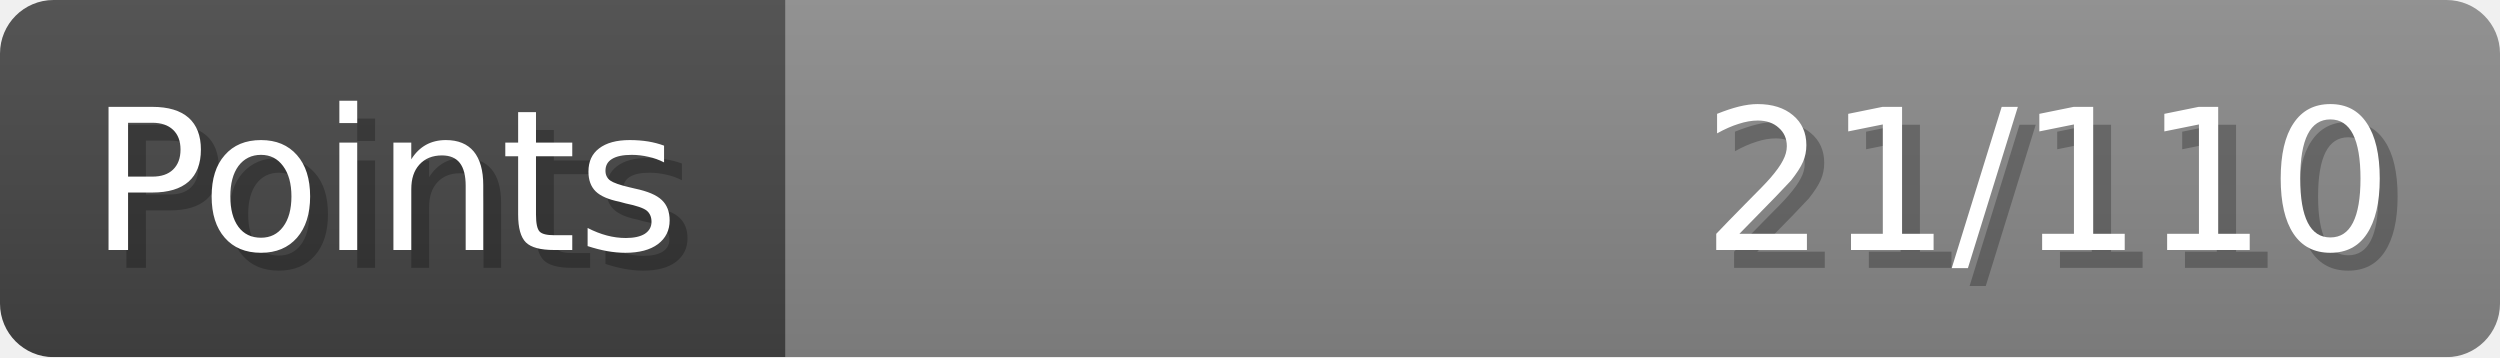
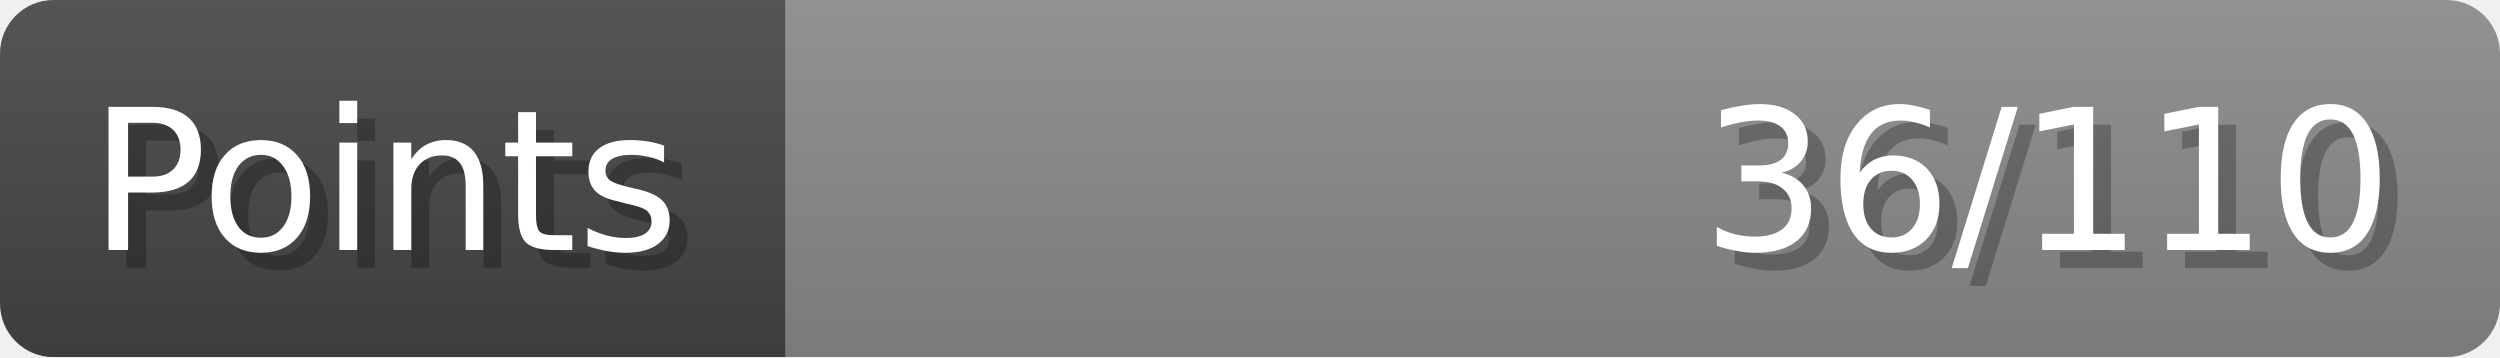
- <svg xmlns="http://www.w3.org/2000/svg" width="140px" height="20px" role="img" aria-label="Points: 21/110">
+ <svg xmlns="http://www.w3.org/2000/svg" width="140px" height="20px" role="img" aria-label="Points: 36/110">
  <linearGradient id="a" x2="0" y2="100%">
    <stop offset="0" stop-opacity=".1" stop-color="#EEE" />
    <stop offset="1" stop-opacity=".1" />
  </linearGradient>
  <mask id="m">
    <rect width="100%" height="100%" rx="3" fill="#FFF" />
  </mask>
  <g mask="url(#m)">
    <rect x="0" y="0" width="44" height="20" fill="#444" />
    <svg x="44" y="0" width="96" height="20">
      <rect width="100%" height="100%" fill="#888888" />
      <rect width="0%" height="100%" fill="#33CC11" transform="">
-         <animate attributeName="width" begin="0.5s" dur="600ms" from="0%" to="19%" repeatCount="1" fill="freeze" calcMode="spline" keyTimes="0; 1" keySplines="0.3, 0.61, 0.355, 1" />
+         <animate attributeName="width" begin="0.5s" dur="600ms" from="0%" to="32%" repeatCount="1" fill="freeze" calcMode="spline" keyTimes="0; 1" keySplines="0.3, 0.61, 0.355, 1" />
      </rect>
    </svg>
    <rect width="140" height="20" fill="url(#a)" />
  </g>
  <g aria-hidden="true" font-size="11" font-family="Verdana, DejaVu Sans, sans-serif" fill="#FFFFFF">
    <text x="6" y="15" fill="#000" opacity="0.25">Points</text>
    <text x="5" y="14">Points</text>
-     <text x="135" y="15" fill="#000" opacity="0.25" text-anchor="end">21/110</text>
-     <text x="134" y="14" text-anchor="end">21/110</text>
+     <text x="135" y="15" fill="#000" opacity="0.25" text-anchor="end">36/110</text>
+     <text x="134" y="14" text-anchor="end">36/110</text>
  </g>
</svg>
